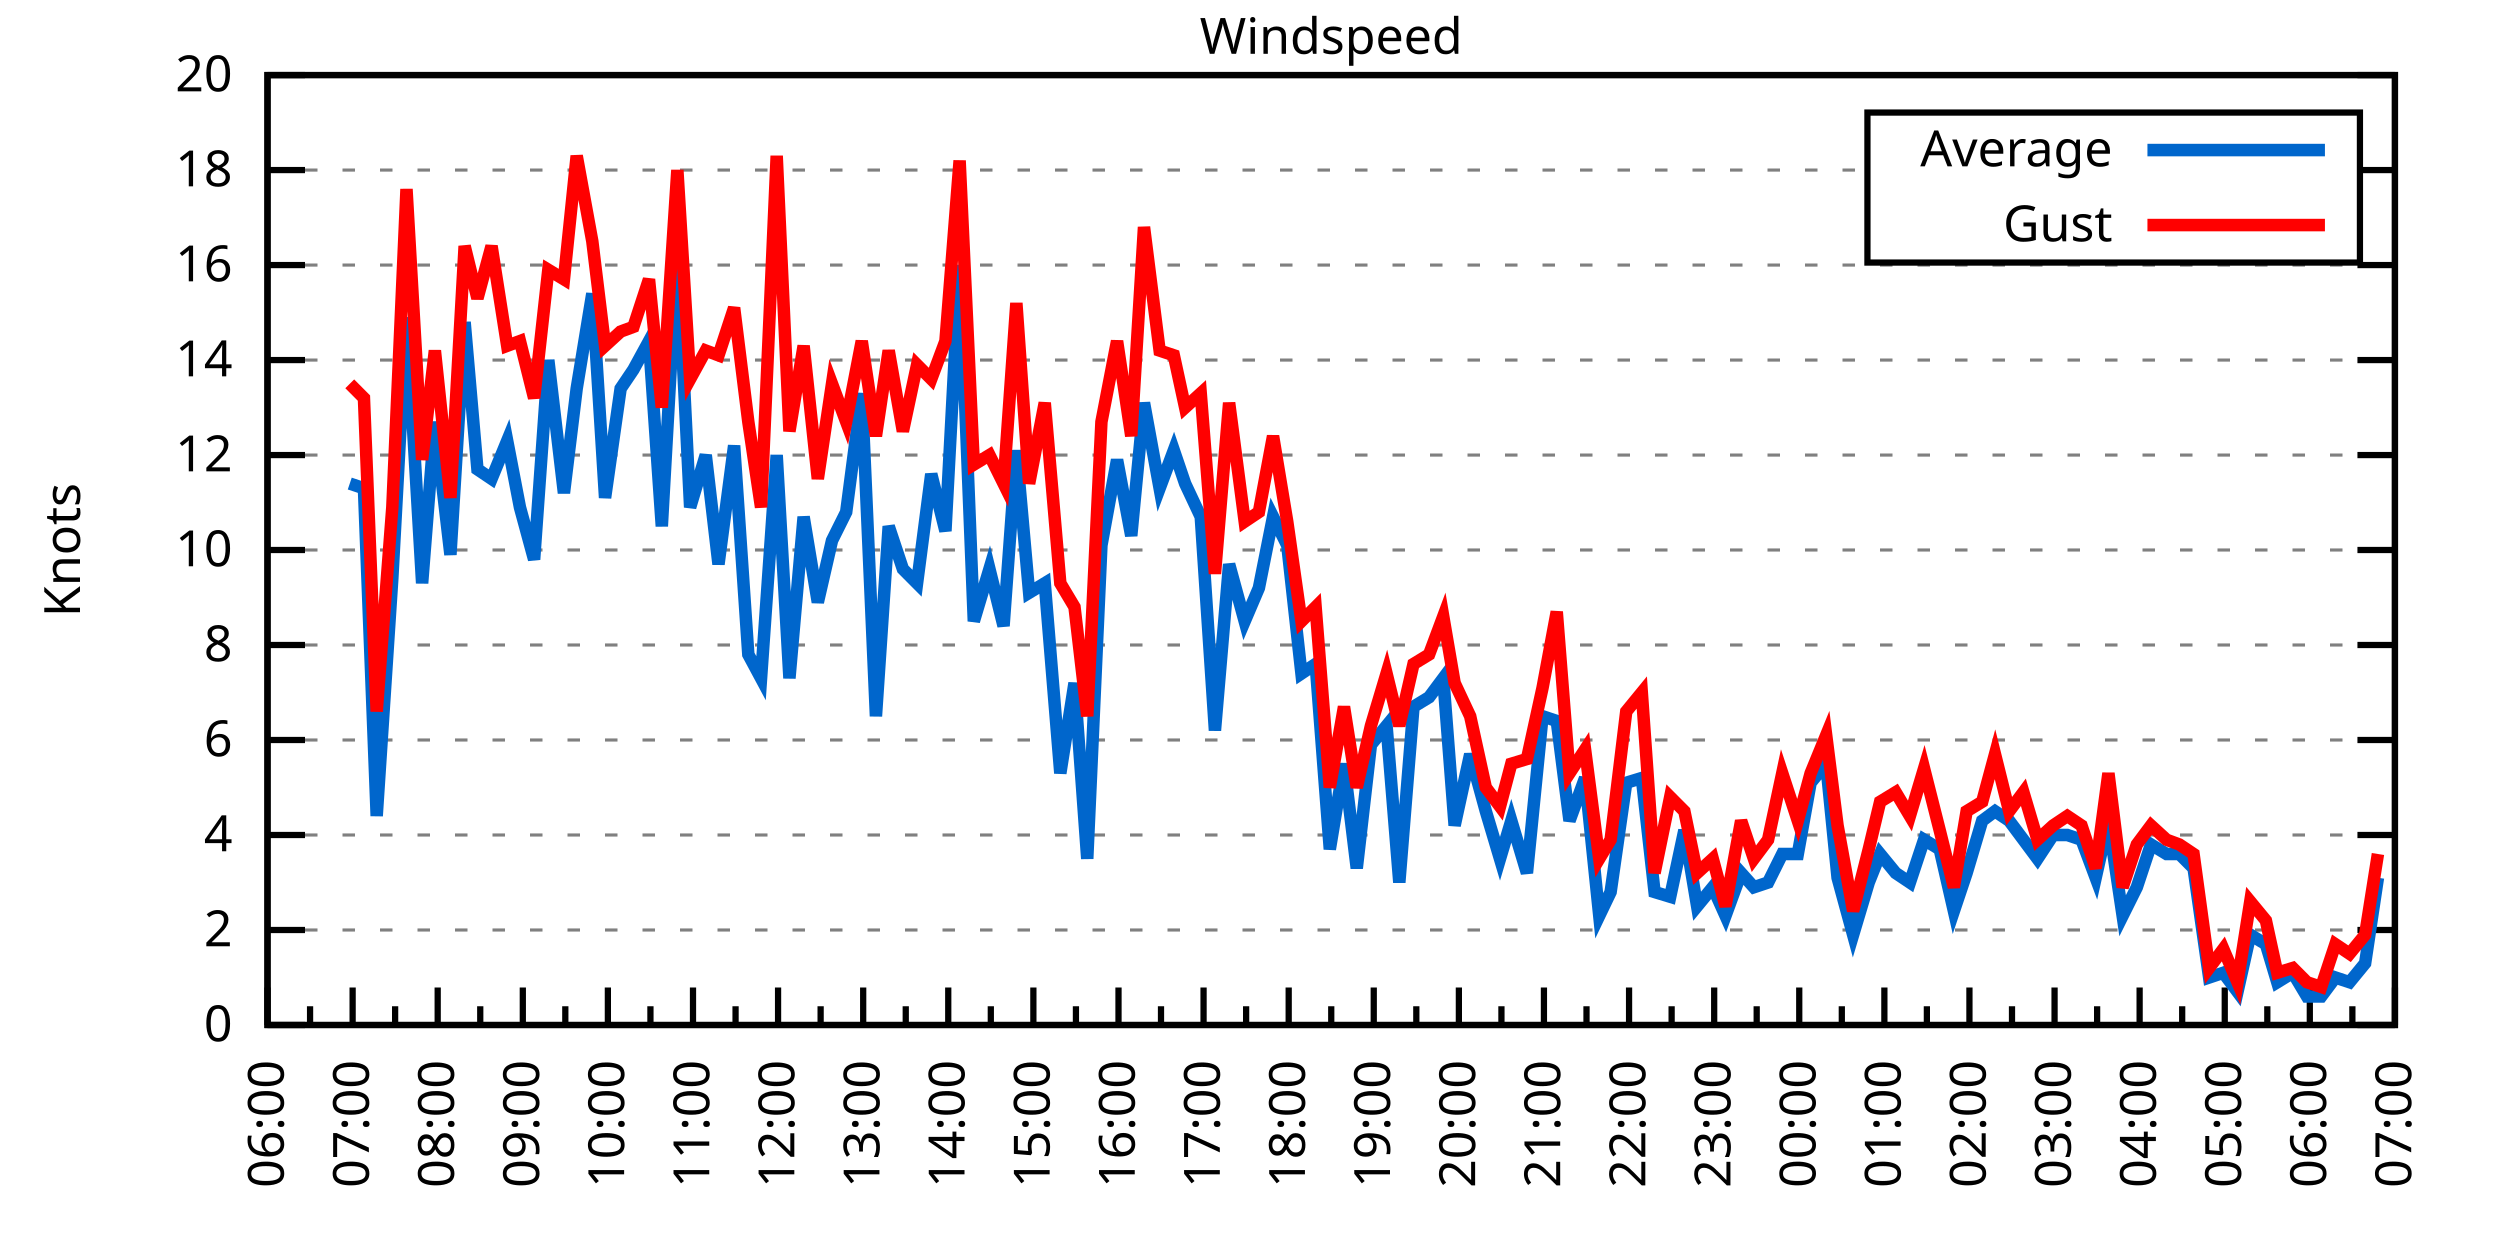
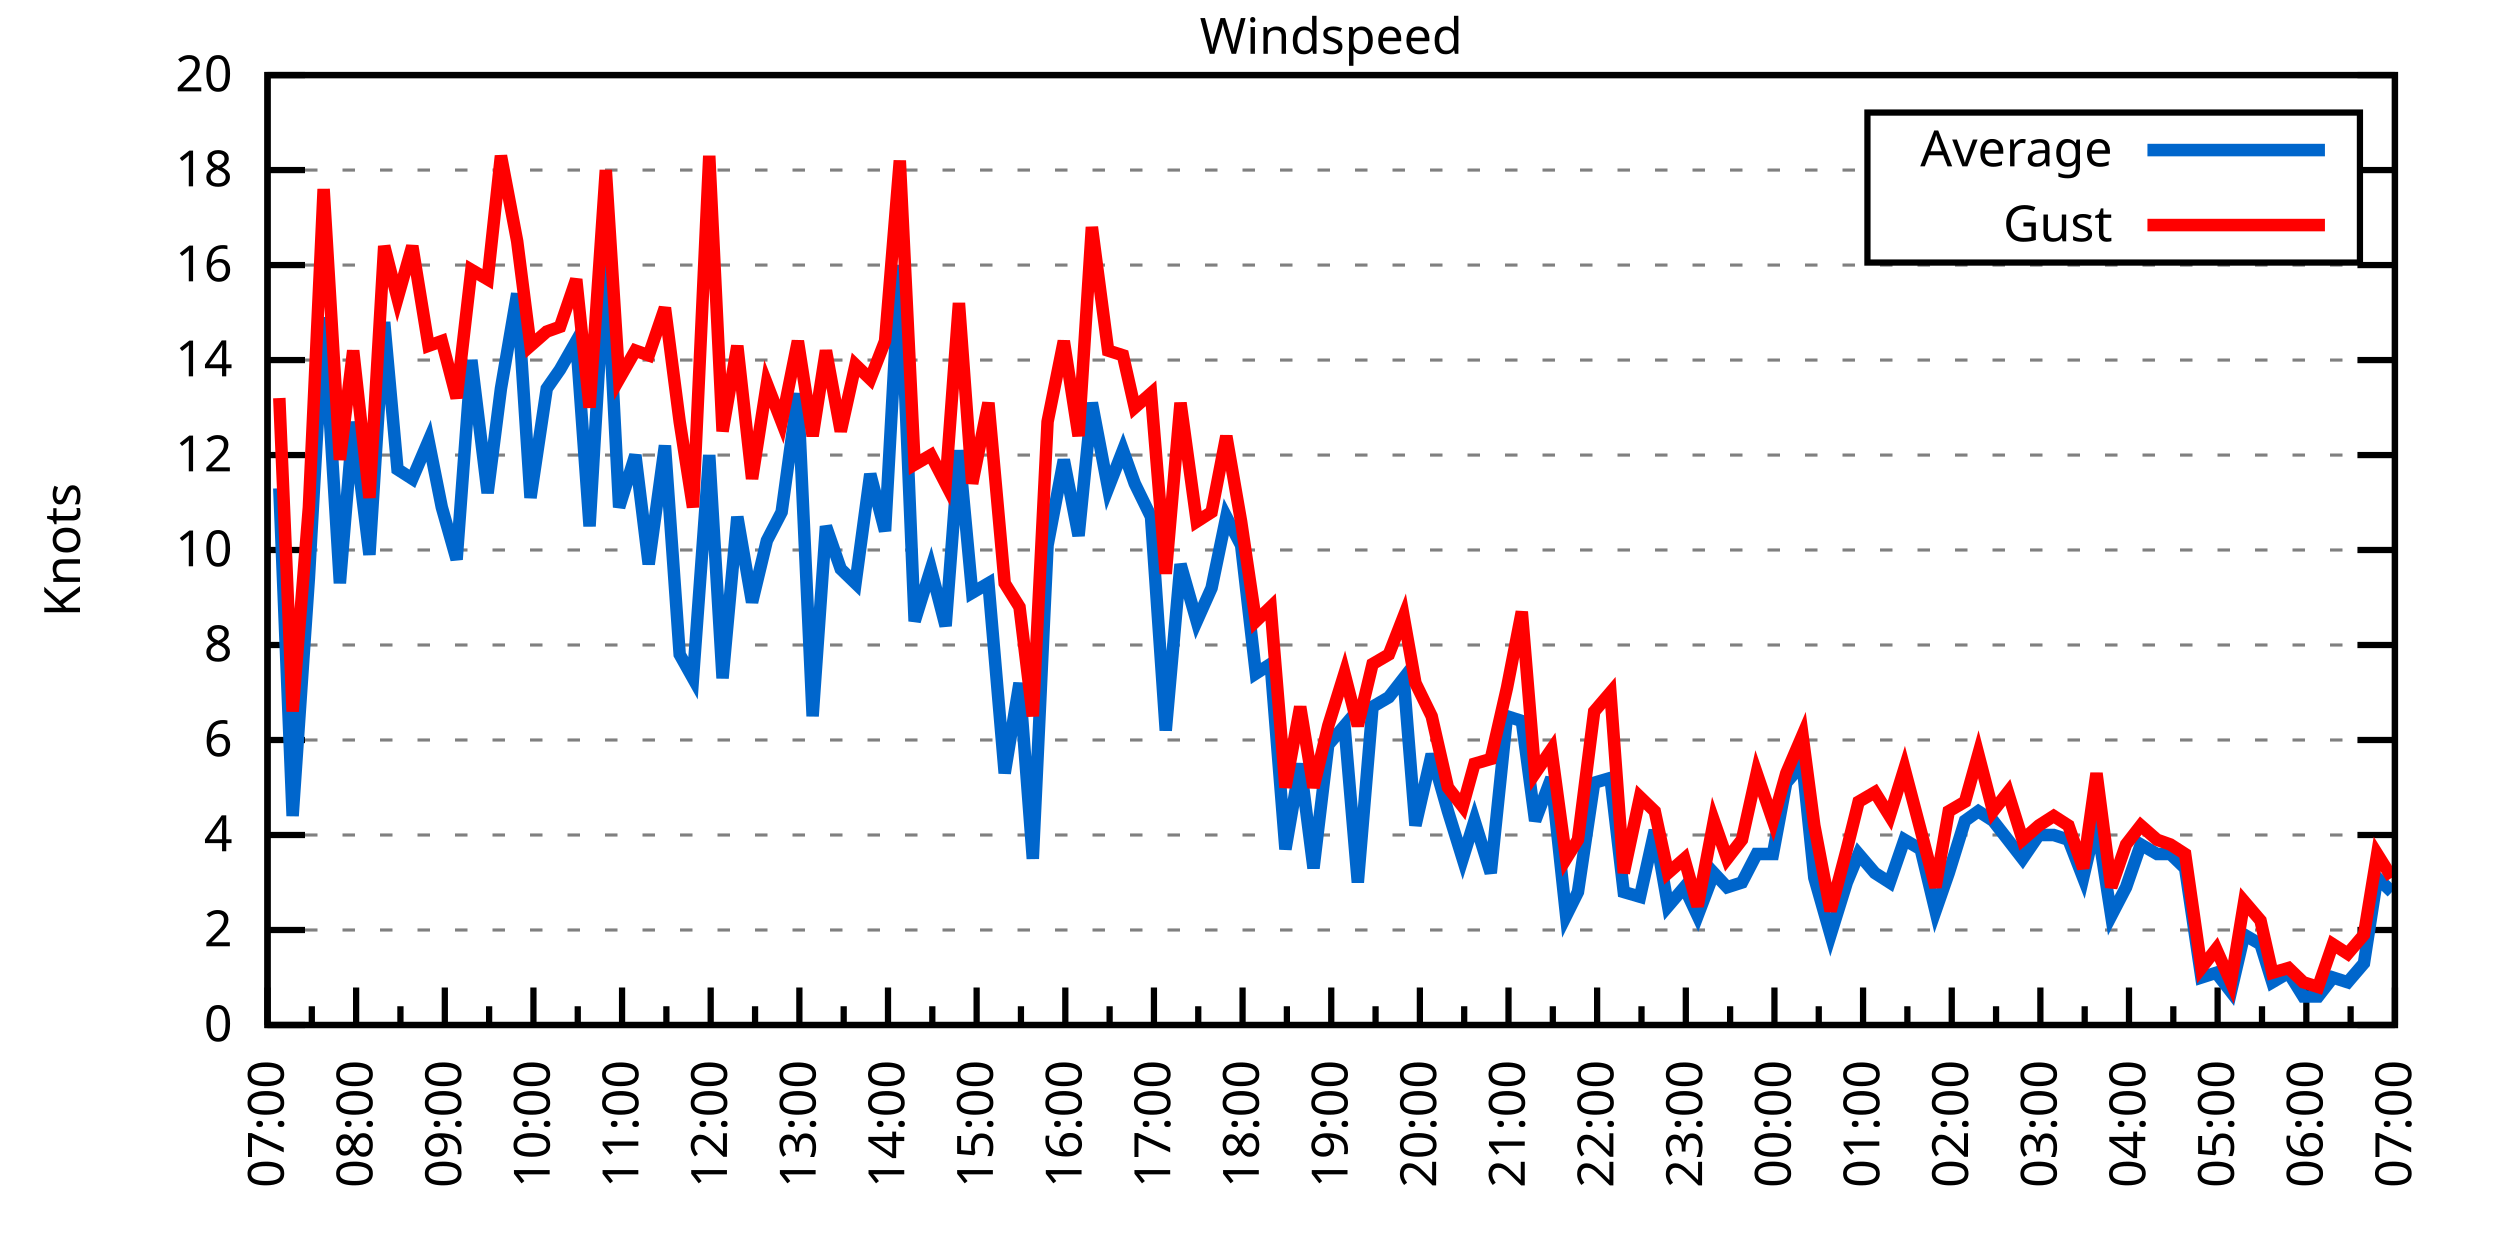
<svg xmlns="http://www.w3.org/2000/svg" xmlns:xlink="http://www.w3.org/1999/xlink" width="400" height="200" viewBox="0 0 400 200">
  <g id="gnuplot_canvas">
    <rect x="0" y="0" width="400" height="200" fill="none" />
    <defs>
      <circle id="gpDot" r="0.5" stroke-width="0.5" stroke="currentColor" />
      <path id="gpPt0" stroke-width="0.333" stroke="currentColor" d="M-1,0 h2 M0,-1 v2" />
      <path id="gpPt1" stroke-width="0.333" stroke="currentColor" d="M-1,-1 L1,1 M1,-1 L-1,1" />
      <path id="gpPt2" stroke-width="0.333" stroke="currentColor" d="M-1,0 L1,0 M0,-1 L0,1 M-1,-1 L1,1 M-1,1 L1,-1" />
      <rect id="gpPt3" stroke-width="0.333" stroke="currentColor" x="-1" y="-1" width="2" height="2" />
      <rect id="gpPt4" stroke-width="0.333" stroke="currentColor" fill="currentColor" x="-1" y="-1" width="2" height="2" />
      <circle id="gpPt5" stroke-width="0.333" stroke="currentColor" cx="0" cy="0" r="1" />
      <use xlink:href="#gpPt5" id="gpPt6" fill="currentColor" stroke="none" />
      <path id="gpPt7" stroke-width="0.333" stroke="currentColor" d="M0,-1.33 L-1.33,0.67 L1.33,0.67 z" />
      <use xlink:href="#gpPt7" id="gpPt8" fill="currentColor" stroke="none" />
      <use xlink:href="#gpPt7" id="gpPt9" stroke="currentColor" transform="rotate(180)" />
      <use xlink:href="#gpPt9" id="gpPt10" fill="currentColor" stroke="none" />
      <use xlink:href="#gpPt3" id="gpPt11" stroke="currentColor" transform="rotate(45)" />
      <use xlink:href="#gpPt11" id="gpPt12" fill="currentColor" stroke="none" />
      <path id="gpPt13" stroke-width="0.333" stroke="currentColor" d="M0,1.330 L1.265,0.411 L0.782,-1.067 L-0.782,-1.076 L-1.265,0.411 z" />
      <use xlink:href="#gpPt13" id="gpPt14" fill="currentColor" stroke="none" />
      <filter id="textbox" filterUnits="objectBoundingBox" x="0" y="0" height="1" width="1">
        <feFlood flood-color="white" flood-opacity="1" result="bgnd" />
        <feComposite in="SourceGraphic" in2="bgnd" operator="atop" />
      </filter>
      <filter id="greybox" filterUnits="objectBoundingBox" x="0" y="0" height="1" width="1">
        <feFlood flood-color="lightgrey" flood-opacity="1" result="grey" />
        <feComposite in="SourceGraphic" in2="grey" operator="atop" />
      </filter>
    </defs>
    <g fill="none" color="white" stroke="currentColor" stroke-width="1.00" stroke-linecap="butt" stroke-linejoin="miter">
</g>
    <g fill="none" color="black" stroke="currentColor" stroke-width="1.00" stroke-linecap="butt" stroke-linejoin="miter">
      <g stroke="none" shape-rendering="crispEdges">
        <polygon fill="rgb(255, 255, 255)" points="42.80,164.00 383.18,164.00 383.18,12.02 42.80,12.02 " />
      </g>
    </g>
    <g fill="none" color="black" stroke="currentColor" stroke-width="1.00" stroke-linecap="butt" stroke-linejoin="miter">
</g>
    <g fill="none" color="black" stroke="black" stroke-width="0.50" stroke-linecap="butt" stroke-linejoin="miter">
</g>
    <g fill="none" color="gray" stroke="currentColor" stroke-width="0.50" stroke-linecap="butt" stroke-linejoin="miter">
      <path stroke="gray" stroke-dasharray="2,4" class="gridline" d="M42.80,164.00 L383.19,164.00  " />
    </g>
    <g fill="none" color="gray" stroke="gray" stroke-width="1.00" stroke-linecap="butt" stroke-linejoin="miter">
</g>
    <g fill="none" color="black" stroke="currentColor" stroke-width="1.00" stroke-linecap="butt" stroke-linejoin="miter">
      <path stroke="black" d="M42.80,164.00 L48.80,164.00 M383.19,164.00 L377.19,164.00  " />
      <g transform="translate(37.20,166.60)" stroke="none" fill="black" font-family="Sans" font-size="8.00" text-anchor="end">
        <text>
          <tspan font-family="Sans"> 0</tspan>
        </text>
      </g>
    </g>
    <g fill="none" color="black" stroke="currentColor" stroke-width="1.00" stroke-linecap="butt" stroke-linejoin="miter">
</g>
    <g fill="none" color="black" stroke="black" stroke-width="0.50" stroke-linecap="butt" stroke-linejoin="miter">
</g>
    <g fill="none" color="gray" stroke="currentColor" stroke-width="0.50" stroke-linecap="butt" stroke-linejoin="miter">
      <path stroke="gray" stroke-dasharray="2,4" class="gridline" d="M42.80,148.80 L383.19,148.80  " />
    </g>
    <g fill="none" color="gray" stroke="gray" stroke-width="1.00" stroke-linecap="butt" stroke-linejoin="miter">
</g>
    <g fill="none" color="black" stroke="currentColor" stroke-width="1.00" stroke-linecap="butt" stroke-linejoin="miter">
      <path stroke="black" d="M42.80,148.80 L48.80,148.80 M383.19,148.80 L377.19,148.80  " />
      <g transform="translate(37.20,151.40)" stroke="none" fill="black" font-family="Sans" font-size="8.00" text-anchor="end">
        <text>
          <tspan font-family="Sans"> 2</tspan>
        </text>
      </g>
    </g>
    <g fill="none" color="black" stroke="currentColor" stroke-width="1.00" stroke-linecap="butt" stroke-linejoin="miter">
</g>
    <g fill="none" color="black" stroke="black" stroke-width="0.50" stroke-linecap="butt" stroke-linejoin="miter">
</g>
    <g fill="none" color="gray" stroke="currentColor" stroke-width="0.50" stroke-linecap="butt" stroke-linejoin="miter">
      <path stroke="gray" stroke-dasharray="2,4" class="gridline" d="M42.80,133.60 L383.19,133.60  " />
    </g>
    <g fill="none" color="gray" stroke="gray" stroke-width="1.00" stroke-linecap="butt" stroke-linejoin="miter">
</g>
    <g fill="none" color="black" stroke="currentColor" stroke-width="1.00" stroke-linecap="butt" stroke-linejoin="miter">
      <path stroke="black" d="M42.80,133.60 L48.80,133.60 M383.19,133.60 L377.19,133.60  " />
      <g transform="translate(37.20,136.20)" stroke="none" fill="black" font-family="Sans" font-size="8.00" text-anchor="end">
        <text>
          <tspan font-family="Sans"> 4</tspan>
        </text>
      </g>
    </g>
    <g fill="none" color="black" stroke="currentColor" stroke-width="1.00" stroke-linecap="butt" stroke-linejoin="miter">
</g>
    <g fill="none" color="black" stroke="black" stroke-width="0.50" stroke-linecap="butt" stroke-linejoin="miter">
</g>
    <g fill="none" color="gray" stroke="currentColor" stroke-width="0.50" stroke-linecap="butt" stroke-linejoin="miter">
      <path stroke="gray" stroke-dasharray="2,4" class="gridline" d="M42.80,118.40 L383.19,118.40  " />
    </g>
    <g fill="none" color="gray" stroke="gray" stroke-width="1.00" stroke-linecap="butt" stroke-linejoin="miter">
</g>
    <g fill="none" color="black" stroke="currentColor" stroke-width="1.00" stroke-linecap="butt" stroke-linejoin="miter">
      <path stroke="black" d="M42.80,118.40 L48.80,118.40 M383.19,118.40 L377.19,118.40  " />
      <g transform="translate(37.20,121.00)" stroke="none" fill="black" font-family="Sans" font-size="8.00" text-anchor="end">
        <text>
          <tspan font-family="Sans"> 6</tspan>
        </text>
      </g>
    </g>
    <g fill="none" color="black" stroke="currentColor" stroke-width="1.00" stroke-linecap="butt" stroke-linejoin="miter">
</g>
    <g fill="none" color="black" stroke="black" stroke-width="0.50" stroke-linecap="butt" stroke-linejoin="miter">
</g>
    <g fill="none" color="gray" stroke="currentColor" stroke-width="0.50" stroke-linecap="butt" stroke-linejoin="miter">
      <path stroke="gray" stroke-dasharray="2,4" class="gridline" d="M42.80,103.20 L383.19,103.20  " />
    </g>
    <g fill="none" color="gray" stroke="gray" stroke-width="1.00" stroke-linecap="butt" stroke-linejoin="miter">
</g>
    <g fill="none" color="black" stroke="currentColor" stroke-width="1.00" stroke-linecap="butt" stroke-linejoin="miter">
      <path stroke="black" d="M42.80,103.20 L48.80,103.20 M383.19,103.20 L377.19,103.20  " />
      <g transform="translate(37.20,105.80)" stroke="none" fill="black" font-family="Sans" font-size="8.00" text-anchor="end">
        <text>
          <tspan font-family="Sans"> 8</tspan>
        </text>
      </g>
    </g>
    <g fill="none" color="black" stroke="currentColor" stroke-width="1.00" stroke-linecap="butt" stroke-linejoin="miter">
</g>
    <g fill="none" color="black" stroke="black" stroke-width="0.50" stroke-linecap="butt" stroke-linejoin="miter">
</g>
    <g fill="none" color="gray" stroke="currentColor" stroke-width="0.50" stroke-linecap="butt" stroke-linejoin="miter">
      <path stroke="gray" stroke-dasharray="2,4" class="gridline" d="M42.80,88.00 L383.19,88.00  " />
    </g>
    <g fill="none" color="gray" stroke="gray" stroke-width="1.00" stroke-linecap="butt" stroke-linejoin="miter">
</g>
    <g fill="none" color="black" stroke="currentColor" stroke-width="1.00" stroke-linecap="butt" stroke-linejoin="miter">
      <path stroke="black" d="M42.80,88.00 L48.80,88.00 M383.19,88.00 L377.19,88.00  " />
      <g transform="translate(37.20,90.60)" stroke="none" fill="black" font-family="Sans" font-size="8.00" text-anchor="end">
        <text>
          <tspan font-family="Sans"> 10</tspan>
        </text>
      </g>
    </g>
    <g fill="none" color="black" stroke="currentColor" stroke-width="1.00" stroke-linecap="butt" stroke-linejoin="miter">
</g>
    <g fill="none" color="black" stroke="black" stroke-width="0.50" stroke-linecap="butt" stroke-linejoin="miter">
</g>
    <g fill="none" color="gray" stroke="currentColor" stroke-width="0.50" stroke-linecap="butt" stroke-linejoin="miter">
      <path stroke="gray" stroke-dasharray="2,4" class="gridline" d="M42.80,72.81 L383.19,72.81  " />
    </g>
    <g fill="none" color="gray" stroke="gray" stroke-width="1.00" stroke-linecap="butt" stroke-linejoin="miter">
</g>
    <g fill="none" color="black" stroke="currentColor" stroke-width="1.00" stroke-linecap="butt" stroke-linejoin="miter">
      <path stroke="black" d="M42.80,72.81 L48.80,72.81 M383.19,72.81 L377.19,72.81  " />
      <g transform="translate(37.20,75.41)" stroke="none" fill="black" font-family="Sans" font-size="8.00" text-anchor="end">
        <text>
          <tspan font-family="Sans"> 12</tspan>
        </text>
      </g>
    </g>
    <g fill="none" color="black" stroke="currentColor" stroke-width="1.00" stroke-linecap="butt" stroke-linejoin="miter">
</g>
    <g fill="none" color="black" stroke="black" stroke-width="0.50" stroke-linecap="butt" stroke-linejoin="miter">
</g>
    <g fill="none" color="gray" stroke="currentColor" stroke-width="0.50" stroke-linecap="butt" stroke-linejoin="miter">
      <path stroke="gray" stroke-dasharray="2,4" class="gridline" d="M42.80,57.61 L383.19,57.61  " />
    </g>
    <g fill="none" color="gray" stroke="gray" stroke-width="1.00" stroke-linecap="butt" stroke-linejoin="miter">
</g>
    <g fill="none" color="black" stroke="currentColor" stroke-width="1.00" stroke-linecap="butt" stroke-linejoin="miter">
      <path stroke="black" d="M42.80,57.61 L48.80,57.61 M383.19,57.61 L377.19,57.61  " />
      <g transform="translate(37.20,60.21)" stroke="none" fill="black" font-family="Sans" font-size="8.00" text-anchor="end">
        <text>
          <tspan font-family="Sans"> 14</tspan>
        </text>
      </g>
    </g>
    <g fill="none" color="black" stroke="currentColor" stroke-width="1.00" stroke-linecap="butt" stroke-linejoin="miter">
</g>
    <g fill="none" color="black" stroke="black" stroke-width="0.50" stroke-linecap="butt" stroke-linejoin="miter">
</g>
    <g fill="none" color="gray" stroke="currentColor" stroke-width="0.50" stroke-linecap="butt" stroke-linejoin="miter">
      <path stroke="gray" stroke-dasharray="2,4" class="gridline" d="M42.80,42.41 L383.19,42.41  " />
    </g>
    <g fill="none" color="gray" stroke="gray" stroke-width="1.00" stroke-linecap="butt" stroke-linejoin="miter">
</g>
    <g fill="none" color="black" stroke="currentColor" stroke-width="1.00" stroke-linecap="butt" stroke-linejoin="miter">
      <path stroke="black" d="M42.80,42.41 L48.80,42.41 M383.19,42.41 L377.19,42.41  " />
      <g transform="translate(37.20,45.01)" stroke="none" fill="black" font-family="Sans" font-size="8.00" text-anchor="end">
        <text>
          <tspan font-family="Sans"> 16</tspan>
        </text>
      </g>
    </g>
    <g fill="none" color="black" stroke="currentColor" stroke-width="1.00" stroke-linecap="butt" stroke-linejoin="miter">
</g>
    <g fill="none" color="black" stroke="black" stroke-width="0.50" stroke-linecap="butt" stroke-linejoin="miter">
</g>
    <g fill="none" color="gray" stroke="currentColor" stroke-width="0.50" stroke-linecap="butt" stroke-linejoin="miter">
      <path stroke="gray" stroke-dasharray="2,4" class="gridline" d="M42.80,27.21 L298.79,27.21 M377.59,27.21 L383.19,27.21  " />
    </g>
    <g fill="none" color="gray" stroke="gray" stroke-width="1.00" stroke-linecap="butt" stroke-linejoin="miter">
</g>
    <g fill="none" color="black" stroke="currentColor" stroke-width="1.00" stroke-linecap="butt" stroke-linejoin="miter">
      <path stroke="black" d="M42.80,27.21 L48.80,27.21 M383.19,27.21 L377.19,27.21  " />
      <g transform="translate(37.20,29.81)" stroke="none" fill="black" font-family="Sans" font-size="8.00" text-anchor="end">
        <text>
          <tspan font-family="Sans"> 18</tspan>
        </text>
      </g>
    </g>
    <g fill="none" color="black" stroke="currentColor" stroke-width="1.00" stroke-linecap="butt" stroke-linejoin="miter">
</g>
    <g fill="none" color="black" stroke="black" stroke-width="0.50" stroke-linecap="butt" stroke-linejoin="miter">
</g>
    <g fill="none" color="gray" stroke="currentColor" stroke-width="0.50" stroke-linecap="butt" stroke-linejoin="miter">
      <path stroke="gray" stroke-dasharray="2,4" class="gridline" d="M42.80,12.01 L383.19,12.01  " />
    </g>
    <g fill="none" color="gray" stroke="gray" stroke-width="1.00" stroke-linecap="butt" stroke-linejoin="miter">
</g>
    <g fill="none" color="black" stroke="currentColor" stroke-width="1.00" stroke-linecap="butt" stroke-linejoin="miter">
      <path stroke="black" d="M42.80,12.01 L48.80,12.01 M383.19,12.01 L377.19,12.01  " />
      <g transform="translate(37.20,14.61)" stroke="none" fill="black" font-family="Sans" font-size="8.00" text-anchor="end">
        <text>
          <tspan font-family="Sans"> 20</tspan>
        </text>
      </g>
    </g>
    <g fill="none" color="black" stroke="currentColor" stroke-width="1.00" stroke-linecap="butt" stroke-linejoin="miter">
      <path stroke="black" d="M42.80,164.00 L42.80,158.00  " />
      <g transform="translate(45.40,169.60) rotate(270)" stroke="none" fill="black" font-family="Sans" font-size="8.00" text-anchor="end">
        <text>
+           <tspan font-family="Sans">07:00</tspan>
+         </text>
+       </g>
+     </g>
+     <g fill="none" color="black" stroke="currentColor" stroke-width="1.00" stroke-linecap="butt" stroke-linejoin="miter">
+       <path stroke="black" d="M49.89,164.00 L49.89,161.00 M56.98,164.00 L56.98,158.00  " />
+       <g transform="translate(59.58,169.60) rotate(270)" stroke="none" fill="black" font-family="Sans" font-size="8.00" text-anchor="end">
+         <text>
+           <tspan font-family="Sans">08:00</tspan>
+         </text>
+       </g>
+     </g>
+     <g fill="none" color="black" stroke="currentColor" stroke-width="1.00" stroke-linecap="butt" stroke-linejoin="miter">
+       <path stroke="black" d="M64.07,164.00 L64.07,161.00 M71.17,164.00 L71.17,158.00  " />
+       <g transform="translate(73.77,169.60) rotate(270)" stroke="none" fill="black" font-family="Sans" font-size="8.00" text-anchor="end">
+         <text>
+           <tspan font-family="Sans">09:00</tspan>
+         </text>
+       </g>
+     </g>
+     <g fill="none" color="black" stroke="currentColor" stroke-width="1.00" stroke-linecap="butt" stroke-linejoin="miter">
+       <path stroke="black" d="M78.26,164.00 L78.26,161.00 M85.35,164.00 L85.35,158.00  " />
+       <g transform="translate(87.95,169.60) rotate(270)" stroke="none" fill="black" font-family="Sans" font-size="8.00" text-anchor="end">
+         <text>
+           <tspan font-family="Sans">10:00</tspan>
+         </text>
+       </g>
+     </g>
+     <g fill="none" color="black" stroke="currentColor" stroke-width="1.00" stroke-linecap="butt" stroke-linejoin="miter">
+       <path stroke="black" d="M92.44,164.00 L92.44,161.00 M99.53,164.00 L99.53,158.00  " />
+       <g transform="translate(102.13,169.60) rotate(270)" stroke="none" fill="black" font-family="Sans" font-size="8.00" text-anchor="end">
+         <text>
+           <tspan font-family="Sans">11:00</tspan>
+         </text>
+       </g>
+     </g>
+     <g fill="none" color="black" stroke="currentColor" stroke-width="1.00" stroke-linecap="butt" stroke-linejoin="miter">
+       <path stroke="black" d="M106.62,164.00 L106.62,161.00 M113.71,164.00 L113.71,158.00  " />
+       <g transform="translate(116.31,169.60) rotate(270)" stroke="none" fill="black" font-family="Sans" font-size="8.00" text-anchor="end">
+         <text>
+           <tspan font-family="Sans">12:00</tspan>
+         </text>
+       </g>
+     </g>
+     <g fill="none" color="black" stroke="currentColor" stroke-width="1.00" stroke-linecap="butt" stroke-linejoin="miter">
+       <path stroke="black" d="M120.81,164.00 L120.81,161.00 M127.90,164.00 L127.90,158.00  " />
+       <g transform="translate(130.50,169.60) rotate(270)" stroke="none" fill="black" font-family="Sans" font-size="8.00" text-anchor="end">
+         <text>
+           <tspan font-family="Sans">13:00</tspan>
+         </text>
+       </g>
+     </g>
+     <g fill="none" color="black" stroke="currentColor" stroke-width="1.00" stroke-linecap="butt" stroke-linejoin="miter">
+       <path stroke="black" d="M134.99,164.00 L134.99,161.00 M142.08,164.00 L142.08,158.00  " />
+       <g transform="translate(144.68,169.60) rotate(270)" stroke="none" fill="black" font-family="Sans" font-size="8.00" text-anchor="end">
+         <text>
+           <tspan font-family="Sans">14:00</tspan>
+         </text>
+       </g>
+     </g>
+     <g fill="none" color="black" stroke="currentColor" stroke-width="1.00" stroke-linecap="butt" stroke-linejoin="miter">
+       <path stroke="black" d="M149.17,164.00 L149.17,161.00 M156.26,164.00 L156.26,158.00  " />
+       <g transform="translate(158.86,169.60) rotate(270)" stroke="none" fill="black" font-family="Sans" font-size="8.00" text-anchor="end">
+         <text>
+           <tspan font-family="Sans">15:00</tspan>
+         </text>
+       </g>
+     </g>
+     <g fill="none" color="black" stroke="currentColor" stroke-width="1.00" stroke-linecap="butt" stroke-linejoin="miter">
+       <path stroke="black" d="M163.35,164.00 L163.35,161.00 M170.45,164.00 L170.45,158.00  " />
+       <g transform="translate(173.05,169.60) rotate(270)" stroke="none" fill="black" font-family="Sans" font-size="8.00" text-anchor="end">
+         <text>
+           <tspan font-family="Sans">16:00</tspan>
+         </text>
+       </g>
+     </g>
+     <g fill="none" color="black" stroke="currentColor" stroke-width="1.00" stroke-linecap="butt" stroke-linejoin="miter">
+       <path stroke="black" d="M177.54,164.00 L177.54,161.00 M184.63,164.00 L184.63,158.00  " />
+       <g transform="translate(187.23,169.60) rotate(270)" stroke="none" fill="black" font-family="Sans" font-size="8.00" text-anchor="end">
+         <text>
+           <tspan font-family="Sans">17:00</tspan>
+         </text>
+       </g>
+     </g>
+     <g fill="none" color="black" stroke="currentColor" stroke-width="1.00" stroke-linecap="butt" stroke-linejoin="miter">
+       <path stroke="black" d="M191.72,164.00 L191.72,161.00 M198.81,164.00 L198.81,158.00  " />
+       <g transform="translate(201.41,169.60) rotate(270)" stroke="none" fill="black" font-family="Sans" font-size="8.00" text-anchor="end">
+         <text>
+           <tspan font-family="Sans">18:00</tspan>
+         </text>
+       </g>
+     </g>
+     <g fill="none" color="black" stroke="currentColor" stroke-width="1.00" stroke-linecap="butt" stroke-linejoin="miter">
+       <path stroke="black" d="M205.90,164.00 L205.90,161.00 M213.00,164.00 L213.00,158.00  " />
+       <g transform="translate(215.60,169.60) rotate(270)" stroke="none" fill="black" font-family="Sans" font-size="8.00" text-anchor="end">
+         <text>
+           <tspan font-family="Sans">19:00</tspan>
+         </text>
+       </g>
+     </g>
+     <g fill="none" color="black" stroke="currentColor" stroke-width="1.00" stroke-linecap="butt" stroke-linejoin="miter">
+       <path stroke="black" d="M220.09,164.00 L220.09,161.00 M227.18,164.00 L227.18,158.00  " />
+       <g transform="translate(229.78,169.60) rotate(270)" stroke="none" fill="black" font-family="Sans" font-size="8.00" text-anchor="end">
+         <text>
+           <tspan font-family="Sans">20:00</tspan>
+         </text>
+       </g>
+     </g>
+     <g fill="none" color="black" stroke="currentColor" stroke-width="1.00" stroke-linecap="butt" stroke-linejoin="miter">
+       <path stroke="black" d="M234.27,164.00 L234.27,161.00 M241.36,164.00 L241.36,158.00  " />
+       <g transform="translate(243.96,169.60) rotate(270)" stroke="none" fill="black" font-family="Sans" font-size="8.00" text-anchor="end">
+         <text>
+           <tspan font-family="Sans">21:00</tspan>
+         </text>
+       </g>
+     </g>
+     <g fill="none" color="black" stroke="currentColor" stroke-width="1.00" stroke-linecap="butt" stroke-linejoin="miter">
+       <path stroke="black" d="M248.45,164.00 L248.45,161.00 M255.54,164.00 L255.54,158.00  " />
+       <g transform="translate(258.14,169.60) rotate(270)" stroke="none" fill="black" font-family="Sans" font-size="8.00" text-anchor="end">
+         <text>
+           <tspan font-family="Sans">22:00</tspan>
+         </text>
+       </g>
+     </g>
+     <g fill="none" color="black" stroke="currentColor" stroke-width="1.00" stroke-linecap="butt" stroke-linejoin="miter">
+       <path stroke="black" d="M262.64,164.00 L262.64,161.00 M269.73,164.00 L269.73,158.00  " />
+       <g transform="translate(272.33,169.60) rotate(270)" stroke="none" fill="black" font-family="Sans" font-size="8.00" text-anchor="end">
+         <text>
+           <tspan font-family="Sans">23:00</tspan>
+         </text>
+       </g>
+     </g>
+     <g fill="none" color="black" stroke="currentColor" stroke-width="1.00" stroke-linecap="butt" stroke-linejoin="miter">
+       <path stroke="black" d="M276.82,164.00 L276.82,161.00 M283.91,164.00 L283.91,158.00  " />
+       <g transform="translate(286.51,169.60) rotate(270)" stroke="none" fill="black" font-family="Sans" font-size="8.00" text-anchor="end">
+         <text>
+           <tspan font-family="Sans">00:00</tspan>
+         </text>
+       </g>
+     </g>
+     <g fill="none" color="black" stroke="currentColor" stroke-width="1.00" stroke-linecap="butt" stroke-linejoin="miter">
+       <path stroke="black" d="M291.00,164.00 L291.00,161.00 M298.09,164.00 L298.09,158.00  " />
+       <g transform="translate(300.69,169.60) rotate(270)" stroke="none" fill="black" font-family="Sans" font-size="8.00" text-anchor="end">
+         <text>
+           <tspan font-family="Sans">01:00</tspan>
+         </text>
+       </g>
+     </g>
+     <g fill="none" color="black" stroke="currentColor" stroke-width="1.00" stroke-linecap="butt" stroke-linejoin="miter">
+       <path stroke="black" d="M305.18,164.00 L305.18,161.00 M312.28,164.00 L312.28,158.00  " />
+       <g transform="translate(314.88,169.60) rotate(270)" stroke="none" fill="black" font-family="Sans" font-size="8.00" text-anchor="end">
+         <text>
+           <tspan font-family="Sans">02:00</tspan>
+         </text>
+       </g>
+     </g>
+     <g fill="none" color="black" stroke="currentColor" stroke-width="1.00" stroke-linecap="butt" stroke-linejoin="miter">
+       <path stroke="black" d="M319.37,164.00 L319.37,161.00 M326.46,164.00 L326.46,158.00  " />
+       <g transform="translate(329.06,169.60) rotate(270)" stroke="none" fill="black" font-family="Sans" font-size="8.00" text-anchor="end">
+         <text>
+           <tspan font-family="Sans">03:00</tspan>
+         </text>
+       </g>
+     </g>
+     <g fill="none" color="black" stroke="currentColor" stroke-width="1.00" stroke-linecap="butt" stroke-linejoin="miter">
+       <path stroke="black" d="M333.55,164.00 L333.55,161.00 M340.64,164.00 L340.64,158.00  " />
+       <g transform="translate(343.24,169.60) rotate(270)" stroke="none" fill="black" font-family="Sans" font-size="8.00" text-anchor="end">
+         <text>
+           <tspan font-family="Sans">04:00</tspan>
+         </text>
+       </g>
+     </g>
+     <g fill="none" color="black" stroke="currentColor" stroke-width="1.00" stroke-linecap="butt" stroke-linejoin="miter">
+       <path stroke="black" d="M347.73,164.00 L347.73,161.00 M354.82,164.00 L354.82,158.00  " />
+       <g transform="translate(357.42,169.60) rotate(270)" stroke="none" fill="black" font-family="Sans" font-size="8.00" text-anchor="end">
+         <text>
+           <tspan font-family="Sans">05:00</tspan>
+         </text>
+       </g>
+     </g>
+     <g fill="none" color="black" stroke="currentColor" stroke-width="1.00" stroke-linecap="butt" stroke-linejoin="miter">
+       <path stroke="black" d="M361.92,164.00 L361.92,161.00 M369.01,164.00 L369.01,158.00  " />
+       <g transform="translate(371.61,169.60) rotate(270)" stroke="none" fill="black" font-family="Sans" font-size="8.00" text-anchor="end">
+         <text>
          <tspan font-family="Sans">06:00</tspan>
        </text>
      </g>
    </g>
    <g fill="none" color="black" stroke="currentColor" stroke-width="1.00" stroke-linecap="butt" stroke-linejoin="miter">
-       <path stroke="black" d="M49.61,164.00 L49.61,161.00 M56.42,164.00 L56.42,158.00  " />
-       <g transform="translate(59.02,169.60) rotate(270)" stroke="none" fill="black" font-family="Sans" font-size="8.00" text-anchor="end">
-         <text>
-           <tspan font-family="Sans">07:00</tspan>
-         </text>
-       </g>
-     </g>
-     <g fill="none" color="black" stroke="currentColor" stroke-width="1.00" stroke-linecap="butt" stroke-linejoin="miter">
-       <path stroke="black" d="M63.22,164.00 L63.22,161.00 M70.03,164.00 L70.03,158.00  " />
-       <g transform="translate(72.63,169.60) rotate(270)" stroke="none" fill="black" font-family="Sans" font-size="8.00" text-anchor="end">
-         <text>
-           <tspan font-family="Sans">08:00</tspan>
-         </text>
-       </g>
-     </g>
-     <g fill="none" color="black" stroke="currentColor" stroke-width="1.00" stroke-linecap="butt" stroke-linejoin="miter">
-       <path stroke="black" d="M76.84,164.00 L76.84,161.00 M83.65,164.00 L83.65,158.00  " />
-       <g transform="translate(86.25,169.60) rotate(270)" stroke="none" fill="black" font-family="Sans" font-size="8.00" text-anchor="end">
-         <text>
-           <tspan font-family="Sans">09:00</tspan>
-         </text>
-       </g>
-     </g>
-     <g fill="none" color="black" stroke="currentColor" stroke-width="1.00" stroke-linecap="butt" stroke-linejoin="miter">
-       <path stroke="black" d="M90.45,164.00 L90.45,161.00 M97.26,164.00 L97.26,158.00  " />
-       <g transform="translate(99.86,169.60) rotate(270)" stroke="none" fill="black" font-family="Sans" font-size="8.00" text-anchor="end">
-         <text>
-           <tspan font-family="Sans">10:00</tspan>
-         </text>
-       </g>
-     </g>
-     <g fill="none" color="black" stroke="currentColor" stroke-width="1.00" stroke-linecap="butt" stroke-linejoin="miter">
-       <path stroke="black" d="M104.07,164.00 L104.07,161.00 M110.88,164.00 L110.88,158.00  " />
-       <g transform="translate(113.48,169.60) rotate(270)" stroke="none" fill="black" font-family="Sans" font-size="8.00" text-anchor="end">
-         <text>
-           <tspan font-family="Sans">11:00</tspan>
-         </text>
-       </g>
-     </g>
-     <g fill="none" color="black" stroke="currentColor" stroke-width="1.00" stroke-linecap="butt" stroke-linejoin="miter">
-       <path stroke="black" d="M117.69,164.00 L117.69,161.00 M124.49,164.00 L124.49,158.00  " />
-       <g transform="translate(127.09,169.60) rotate(270)" stroke="none" fill="black" font-family="Sans" font-size="8.00" text-anchor="end">
-         <text>
-           <tspan font-family="Sans">12:00</tspan>
-         </text>
-       </g>
-     </g>
-     <g fill="none" color="black" stroke="currentColor" stroke-width="1.00" stroke-linecap="butt" stroke-linejoin="miter">
-       <path stroke="black" d="M131.30,164.00 L131.30,161.00 M138.11,164.00 L138.11,158.00  " />
-       <g transform="translate(140.71,169.60) rotate(270)" stroke="none" fill="black" font-family="Sans" font-size="8.00" text-anchor="end">
-         <text>
-           <tspan font-family="Sans">13:00</tspan>
-         </text>
-       </g>
-     </g>
-     <g fill="none" color="black" stroke="currentColor" stroke-width="1.00" stroke-linecap="butt" stroke-linejoin="miter">
-       <path stroke="black" d="M144.92,164.00 L144.92,161.00 M151.72,164.00 L151.72,158.00  " />
-       <g transform="translate(154.32,169.60) rotate(270)" stroke="none" fill="black" font-family="Sans" font-size="8.00" text-anchor="end">
-         <text>
-           <tspan font-family="Sans">14:00</tspan>
-         </text>
-       </g>
-     </g>
-     <g fill="none" color="black" stroke="currentColor" stroke-width="1.00" stroke-linecap="butt" stroke-linejoin="miter">
-       <path stroke="black" d="M158.53,164.00 L158.53,161.00 M165.34,164.00 L165.34,158.00  " />
-       <g transform="translate(167.94,169.60) rotate(270)" stroke="none" fill="black" font-family="Sans" font-size="8.00" text-anchor="end">
-         <text>
-           <tspan font-family="Sans">15:00</tspan>
-         </text>
-       </g>
-     </g>
-     <g fill="none" color="black" stroke="currentColor" stroke-width="1.00" stroke-linecap="butt" stroke-linejoin="miter">
-       <path stroke="black" d="M172.15,164.00 L172.15,161.00 M178.96,164.00 L178.96,158.00  " />
-       <g transform="translate(181.56,169.60) rotate(270)" stroke="none" fill="black" font-family="Sans" font-size="8.00" text-anchor="end">
-         <text>
-           <tspan font-family="Sans">16:00</tspan>
-         </text>
-       </g>
-     </g>
-     <g fill="none" color="black" stroke="currentColor" stroke-width="1.00" stroke-linecap="butt" stroke-linejoin="miter">
-       <path stroke="black" d="M185.76,164.00 L185.76,161.00 M192.57,164.00 L192.57,158.00  " />
-       <g transform="translate(195.17,169.60) rotate(270)" stroke="none" fill="black" font-family="Sans" font-size="8.00" text-anchor="end">
-         <text>
-           <tspan font-family="Sans">17:00</tspan>
-         </text>
-       </g>
-     </g>
-     <g fill="none" color="black" stroke="currentColor" stroke-width="1.00" stroke-linecap="butt" stroke-linejoin="miter">
-       <path stroke="black" d="M199.38,164.00 L199.38,161.00 M206.19,164.00 L206.19,158.00  " />
-       <g transform="translate(208.79,169.60) rotate(270)" stroke="none" fill="black" font-family="Sans" font-size="8.00" text-anchor="end">
-         <text>
-           <tspan font-family="Sans">18:00</tspan>
-         </text>
-       </g>
-     </g>
-     <g fill="none" color="black" stroke="currentColor" stroke-width="1.00" stroke-linecap="butt" stroke-linejoin="miter">
-       <path stroke="black" d="M213.00,164.00 L213.00,161.00 M219.80,164.00 L219.80,158.00  " />
-       <g transform="translate(222.40,169.60) rotate(270)" stroke="none" fill="black" font-family="Sans" font-size="8.00" text-anchor="end">
-         <text>
-           <tspan font-family="Sans">19:00</tspan>
-         </text>
-       </g>
-     </g>
-     <g fill="none" color="black" stroke="currentColor" stroke-width="1.00" stroke-linecap="butt" stroke-linejoin="miter">
-       <path stroke="black" d="M226.61,164.00 L226.61,161.00 M233.42,164.00 L233.42,158.00  " />
-       <g transform="translate(236.02,169.60) rotate(270)" stroke="none" fill="black" font-family="Sans" font-size="8.00" text-anchor="end">
-         <text>
-           <tspan font-family="Sans">20:00</tspan>
-         </text>
-       </g>
-     </g>
-     <g fill="none" color="black" stroke="currentColor" stroke-width="1.00" stroke-linecap="butt" stroke-linejoin="miter">
-       <path stroke="black" d="M240.23,164.00 L240.23,161.00 M247.03,164.00 L247.03,158.00  " />
-       <g transform="translate(249.63,169.60) rotate(270)" stroke="none" fill="black" font-family="Sans" font-size="8.00" text-anchor="end">
-         <text>
-           <tspan font-family="Sans">21:00</tspan>
-         </text>
-       </g>
-     </g>
-     <g fill="none" color="black" stroke="currentColor" stroke-width="1.00" stroke-linecap="butt" stroke-linejoin="miter">
-       <path stroke="black" d="M253.84,164.00 L253.84,161.00 M260.65,164.00 L260.65,158.00  " />
-       <g transform="translate(263.25,169.60) rotate(270)" stroke="none" fill="black" font-family="Sans" font-size="8.00" text-anchor="end">
-         <text>
-           <tspan font-family="Sans">22:00</tspan>
-         </text>
-       </g>
-     </g>
-     <g fill="none" color="black" stroke="currentColor" stroke-width="1.00" stroke-linecap="butt" stroke-linejoin="miter">
-       <path stroke="black" d="M267.46,164.00 L267.46,161.00 M274.27,164.00 L274.27,158.00  " />
-       <g transform="translate(276.87,169.60) rotate(270)" stroke="none" fill="black" font-family="Sans" font-size="8.00" text-anchor="end">
-         <text>
-           <tspan font-family="Sans">23:00</tspan>
-         </text>
-       </g>
-     </g>
-     <g fill="none" color="black" stroke="currentColor" stroke-width="1.00" stroke-linecap="butt" stroke-linejoin="miter">
-       <path stroke="black" d="M281.07,164.00 L281.07,161.00 M287.88,164.00 L287.88,158.00  " />
-       <g transform="translate(290.48,169.60) rotate(270)" stroke="none" fill="black" font-family="Sans" font-size="8.00" text-anchor="end">
-         <text>
-           <tspan font-family="Sans">00:00</tspan>
-         </text>
-       </g>
-     </g>
-     <g fill="none" color="black" stroke="currentColor" stroke-width="1.00" stroke-linecap="butt" stroke-linejoin="miter">
-       <path stroke="black" d="M294.69,164.00 L294.69,161.00 M301.50,164.00 L301.50,158.00  " />
-       <g transform="translate(304.10,169.60) rotate(270)" stroke="none" fill="black" font-family="Sans" font-size="8.00" text-anchor="end">
-         <text>
-           <tspan font-family="Sans">01:00</tspan>
-         </text>
-       </g>
-     </g>
-     <g fill="none" color="black" stroke="currentColor" stroke-width="1.00" stroke-linecap="butt" stroke-linejoin="miter">
-       <path stroke="black" d="M308.30,164.00 L308.30,161.00 M315.11,164.00 L315.11,158.00  " />
-       <g transform="translate(317.71,169.60) rotate(270)" stroke="none" fill="black" font-family="Sans" font-size="8.00" text-anchor="end">
-         <text>
-           <tspan font-family="Sans">02:00</tspan>
-         </text>
-       </g>
-     </g>
-     <g fill="none" color="black" stroke="currentColor" stroke-width="1.00" stroke-linecap="butt" stroke-linejoin="miter">
-       <path stroke="black" d="M321.92,164.00 L321.92,161.00 M328.73,164.00 L328.73,158.00  " />
-       <g transform="translate(331.33,169.60) rotate(270)" stroke="none" fill="black" font-family="Sans" font-size="8.00" text-anchor="end">
-         <text>
-           <tspan font-family="Sans">03:00</tspan>
-         </text>
-       </g>
-     </g>
-     <g fill="none" color="black" stroke="currentColor" stroke-width="1.00" stroke-linecap="butt" stroke-linejoin="miter">
-       <path stroke="black" d="M335.54,164.00 L335.54,161.00 M342.34,164.00 L342.34,158.00  " />
-       <g transform="translate(344.94,169.60) rotate(270)" stroke="none" fill="black" font-family="Sans" font-size="8.00" text-anchor="end">
-         <text>
-           <tspan font-family="Sans">04:00</tspan>
-         </text>
-       </g>
-     </g>
-     <g fill="none" color="black" stroke="currentColor" stroke-width="1.00" stroke-linecap="butt" stroke-linejoin="miter">
-       <path stroke="black" d="M349.15,164.00 L349.15,161.00 M355.96,164.00 L355.96,158.00  " />
-       <g transform="translate(358.56,169.60) rotate(270)" stroke="none" fill="black" font-family="Sans" font-size="8.00" text-anchor="end">
-         <text>
-           <tspan font-family="Sans">05:00</tspan>
-         </text>
-       </g>
-     </g>
-     <g fill="none" color="black" stroke="currentColor" stroke-width="1.00" stroke-linecap="butt" stroke-linejoin="miter">
-       <path stroke="black" d="M362.77,164.00 L362.77,161.00 M369.57,164.00 L369.57,158.00  " />
-       <g transform="translate(372.17,169.60) rotate(270)" stroke="none" fill="black" font-family="Sans" font-size="8.00" text-anchor="end">
-         <text>
-           <tspan font-family="Sans">06:00</tspan>
-         </text>
-       </g>
-     </g>
-     <g fill="none" color="black" stroke="currentColor" stroke-width="1.00" stroke-linecap="butt" stroke-linejoin="miter">
-       <path stroke="black" d="M376.38,164.00 L376.38,161.00 M383.19,164.00 L383.19,158.00  " />
+       <path stroke="black" d="M376.10,164.00 L376.10,161.00 M383.19,164.00 L383.19,158.00  " />
      <g transform="translate(385.79,169.60) rotate(270)" stroke="none" fill="black" font-family="Sans" font-size="8.00" text-anchor="end">
        <text>
          <tspan font-family="Sans">07:00</tspan>
        </text>
      </g>
    </g>
    <g fill="none" color="black" stroke="currentColor" stroke-width="1.00" stroke-linecap="butt" stroke-linejoin="miter">
</g>
    <g fill="none" color="black" stroke="currentColor" stroke-width="1.00" stroke-linecap="butt" stroke-linejoin="miter">
      <path stroke="black" d="M42.80,12.01 L42.80,164.00 L383.19,164.00 L383.19,12.01 L42.80,12.01 Z  " />
    </g>
    <g fill="none" color="black" stroke="currentColor" stroke-width="1.00" stroke-linecap="butt" stroke-linejoin="miter">
      <g transform="translate(12.80,88.01) rotate(270)" stroke="none" fill="black" font-family="Sans" font-size="8.00" text-anchor="middle">
        <text>
          <tspan font-family="Sans">Knots</tspan>
        </text>
      </g>
    </g>
    <g fill="none" color="black" stroke="currentColor" stroke-width="1.00" stroke-linecap="butt" stroke-linejoin="miter">
</g>
    <g fill="none" color="black" stroke="currentColor" stroke-width="1.00" stroke-linecap="butt" stroke-linejoin="miter">
      <path stroke="black" d="M298.79,42.01 L298.79,18.01 L377.59,18.01 L377.59,42.01 L298.79,42.01 Z  " />
    </g>
    <g id="Windspeed_plot_1">
      <g fill="none" color="white" stroke="black" stroke-width="2.00" stroke-linecap="butt" stroke-linejoin="miter">
</g>
      <g fill="none" color="black" stroke="currentColor" stroke-width="2.00" stroke-linecap="butt" stroke-linejoin="miter">
        <g transform="translate(337.99,26.61)" stroke="none" fill="black" font-family="Sans" font-size="8.00" text-anchor="end">
          <text>
            <tspan font-family="Sans">Average</tspan>
          </text>
        </g>
      </g>
      <g fill="none" color="black" stroke="currentColor" stroke-width="2.00" stroke-linecap="butt" stroke-linejoin="miter">
-         <path stroke="rgb(  0, 102, 204)" d="M343.59,24.01 L371.99,24.01 M55.96,77.37 L58.23,78.13 L60.27,130.56 L62.77,92.56 L65.04,50.77 L67.54,93.32   L69.58,67.49 L72.07,88.76 L74.34,51.53 L76.39,75.09 L78.65,76.61 L81.15,70.53 L83.19,81.17 L85.46,89.52   L87.73,57.61 L90.23,78.89 L92.27,62.17 L94.77,46.97 L96.81,79.65 L99.30,62.17 L101.35,59.13 L103.84,54.57   L105.89,84.21 L108.38,40.13 L110.42,81.17 L112.92,72.81 L114.96,90.28 L117.46,71.29 L119.73,104.72 L121.77,108.52   L124.27,72.81 L126.31,108.52 L128.58,82.69 L130.85,96.36 L133.12,86.49 L135.39,81.93 L137.88,62.93 L140.15,114.60   L142.19,84.21 L144.46,91.04 L146.73,93.32 L149.00,75.85 L151.27,84.97 L153.54,42.41 L155.81,99.40 L158.31,91.04   L160.57,100.16 L162.62,72.05 L164.66,94.84 L167.16,93.32 L169.65,123.72 L171.92,109.28 L173.96,137.40 L176.23,87.25   L178.73,73.57 L181.00,85.73 L183.04,64.45 L185.54,78.13 L187.81,72.05 L189.62,77.37 L192.12,82.69 L194.39,116.88   L196.66,90.28 L199.15,99.40 L201.42,94.08 L203.69,82.69 L205.96,87.25 L208.23,107.76 L210.50,106.24 L212.77,135.88   L215.04,122.20 L217.08,138.92 L219.35,119.16 L221.85,116.12 L223.89,141.20 L226.16,113.08 L228.65,111.56 L230.92,108.52   L232.74,132.08 L235.23,120.68 L237.73,129.80 L240.00,137.40 L241.81,131.32 L244.31,139.68 L246.81,114.60 L249.08,115.36   L251.12,131.32 L253.61,124.48 L255.88,146.52 L257.70,142.72 L260.20,125.24 L262.69,124.48 L264.73,142.72 L267.23,143.48   L269.50,132.84 L271.54,145.00 L274.04,141.96 L276.08,146.52 L278.58,139.68 L280.62,141.96 L282.89,141.20 L285.16,136.64   L287.65,136.64 L289.70,125.24 L292.19,122.20 L294.01,140.44 L296.50,149.56 L299.00,141.20 L300.82,136.64 L303.31,139.68   L305.58,141.20 L307.85,134.36 L310.35,135.88 L312.62,145.76 L314.66,139.68 L317.15,131.32 L319.20,129.80 L321.47,131.32   L323.74,134.36 L326.00,137.40 L328.50,133.60 L330.77,133.60 L333.04,134.36 L335.31,140.44 L337.35,131.32 L339.62,146.52   L341.89,141.96 L344.16,135.12 L346.65,136.64 L348.70,136.64 L350.97,138.92 L353.46,156.40 L355.73,155.64 L358.00,158.68   L360.04,149.56 L362.54,151.08 L364.36,157.16 L366.85,155.64 L369.12,159.44 L371.39,159.44 L373.66,156.40 L375.93,157.16   L378.42,154.12 L380.47,140.44  " />
+         <path stroke="rgb(  0, 102, 204)" d="M343.59,24.01 L371.99,24.01 M44.69,78.13 L46.82,130.56 L49.42,92.56 L51.78,50.77 L54.38,93.32 L56.51,67.49   L59.11,88.76 L61.47,51.53 L63.60,75.09 L65.97,76.61 L68.57,70.53 L70.69,81.17 L73.06,89.52 L75.42,57.61   L78.02,78.89 L80.15,62.17 L82.75,46.97 L84.88,79.65 L87.48,62.17 L89.60,59.13 L92.20,54.57 L94.33,84.21   L96.93,40.13 L99.06,81.17 L101.66,72.81 L103.79,90.28 L106.39,71.29 L108.75,104.72 L110.88,108.52 L113.48,72.81   L115.61,108.52 L117.97,82.69 L120.33,96.36 L122.70,86.49 L125.06,81.93 L127.66,62.93 L130.02,114.60 L132.15,84.21   L134.52,91.04 L136.88,93.32 L139.24,75.85 L141.61,84.97 L143.97,42.41 L146.34,99.40 L148.94,91.04 L151.30,100.16   L153.43,72.05 L155.55,94.84 L158.15,93.32 L160.75,123.72 L163.12,109.28 L165.25,137.40 L167.61,87.25 L170.21,73.57   L172.57,85.73 L174.70,64.45 L177.30,78.13 L179.67,72.05 L181.56,77.37 L184.16,82.69 L186.52,116.88 L188.88,90.28   L191.48,99.40 L193.85,94.08 L196.21,82.69 L198.58,87.25 L200.94,107.76 L203.30,106.24 L205.67,135.88 L208.03,122.20   L210.16,138.92 L212.52,119.16 L215.12,116.12 L217.25,141.20 L219.61,113.08 L222.21,111.56 L224.58,108.52 L226.47,132.08   L229.07,120.68 L231.67,129.80 L234.03,137.40 L235.92,131.32 L238.52,139.68 L241.12,114.60 L243.49,115.36 L245.62,131.32   L248.22,124.48 L250.58,146.52 L252.47,142.72 L255.07,125.24 L257.67,124.48 L259.80,142.72 L262.40,143.48 L264.76,132.84   L266.89,145.00 L269.49,141.96 L271.62,146.52 L274.22,139.68 L276.35,141.96 L278.71,141.20 L281.07,136.64 L283.67,136.64   L285.80,125.24 L288.40,122.20 L290.29,140.44 L292.89,149.56 L295.49,141.20 L297.38,136.64 L299.98,139.68 L302.35,141.20   L304.71,134.36 L307.31,135.88 L309.68,145.76 L311.80,139.68 L314.40,131.32 L316.53,129.80 L318.89,131.32 L321.26,134.36   L323.62,137.40 L326.22,133.60 L328.59,133.60 L330.95,134.36 L333.31,140.44 L335.44,131.32 L337.80,146.52 L340.17,141.96   L342.53,135.12 L345.13,136.64 L347.26,136.64 L349.62,138.92 L352.22,156.40 L354.59,155.64 L356.95,158.68 L359.08,149.56   L361.68,151.08 L363.57,157.16 L366.17,155.64 L368.53,159.44 L370.90,159.44 L373.26,156.40 L375.63,157.16 L378.23,154.12   L380.35,140.44 L382.72,142.72  " />
      </g>
    </g>
    <g id="Windspeed_plot_2">
      <g fill="none" color="black" stroke="currentColor" stroke-width="2.00" stroke-linecap="butt" stroke-linejoin="miter">
        <g transform="translate(337.99,38.61)" stroke="none" fill="black" font-family="Sans" font-size="8.00" text-anchor="end">
          <text>
            <tspan font-family="Sans">Gust</tspan>
          </text>
        </g>
      </g>
      <g fill="none" color="black" stroke="currentColor" stroke-width="2.00" stroke-linecap="butt" stroke-linejoin="miter">
-         <path stroke="rgb(255,   0,   0)" d="M343.59,36.01 L371.99,36.01 M55.96,61.41 L58.23,63.69 L60.27,113.84 L62.77,81.17 L65.04,30.25 L67.54,73.57   L69.58,56.09 L72.07,79.65 L74.34,39.37 L76.39,47.73 L78.65,39.37 L81.15,55.33 L83.19,54.57 L85.46,63.69   L87.73,43.17 L90.23,44.69 L92.27,24.93 L94.77,38.61 L96.81,55.33 L99.30,53.05 L101.35,52.29 L103.84,44.69   L105.89,65.21 L108.38,27.21 L110.42,60.65 L112.92,56.09 L114.96,56.85 L117.46,49.25 L119.73,67.49 L121.77,81.17   L124.27,24.93 L126.31,69.01 L128.58,55.33 L130.85,76.61 L133.12,61.41 L135.39,67.49 L137.88,54.57 L140.15,69.77   L142.19,56.09 L144.46,69.01 L146.73,58.37 L149.00,60.65 L151.27,54.57 L153.54,25.69 L155.81,74.33 L158.31,72.81   L160.57,77.37 L162.62,48.49 L164.66,77.37 L167.16,64.45 L169.65,93.32 L171.92,97.12 L173.96,114.60 L176.23,67.49   L178.73,54.57 L181.00,69.77 L183.04,36.33 L185.54,56.09 L187.81,56.85 L189.62,65.21 L192.12,62.93 L194.39,91.80   L196.66,64.45 L199.15,83.45 L201.42,81.93 L203.69,69.77 L205.96,83.45 L208.23,99.40 L210.50,97.12 L212.77,126.00   L215.04,113.08 L217.08,126.00 L219.35,116.12 L221.85,107.76 L223.89,116.12 L226.16,106.24 L228.65,104.72 L230.92,98.64   L232.74,109.28 L235.23,114.60 L237.73,126.00 L240.00,129.04 L241.81,122.20 L244.31,121.44 L246.81,110.04 L249.08,97.88   L251.12,123.72 L253.61,119.92 L255.88,137.40 L257.70,134.36 L260.20,113.84 L262.69,110.80 L264.73,139.68 L267.23,127.52   L269.50,129.80 L271.54,139.68 L274.04,137.40 L276.08,145.00 L278.58,131.32 L280.62,137.40 L282.89,134.36 L285.16,123.72   L287.65,131.32 L289.70,123.72 L292.19,117.64 L294.01,132.08 L296.50,145.76 L299.00,135.88 L300.82,128.28 L303.31,126.76   L305.58,130.56 L307.85,122.96 L310.35,132.84 L312.62,141.96 L314.66,129.80 L317.15,128.28 L319.20,120.68 L321.47,129.80   L323.74,126.76 L326.00,134.36 L328.50,132.08 L330.77,130.56 L333.04,132.08 L335.31,138.92 L337.35,123.72 L339.62,141.96   L341.89,135.12 L344.16,132.08 L346.65,134.36 L348.70,135.12 L350.97,136.64 L353.46,154.88 L355.73,151.84 L358.00,157.16   L360.04,144.24 L362.54,147.28 L364.36,155.64 L366.85,154.88 L369.12,157.16 L371.39,157.92 L373.66,151.08 L375.93,152.60   L378.42,149.56 L380.47,136.64  " />
+         <path stroke="rgb(255,   0,   0)" d="M343.59,36.01 L371.99,36.01 M44.69,63.69 L46.82,113.84 L49.42,81.17 L51.78,30.25 L54.38,73.57 L56.51,56.09   L59.11,79.65 L61.47,39.37 L63.60,47.73 L65.97,39.37 L68.57,55.33 L70.69,54.57 L73.06,63.69 L75.42,43.17   L78.02,44.69 L80.15,24.93 L82.75,38.61 L84.88,55.33 L87.48,53.05 L89.60,52.29 L92.20,44.69 L94.33,65.21   L96.93,27.21 L99.06,60.65 L101.66,56.09 L103.79,56.85 L106.39,49.25 L108.75,67.49 L110.88,81.17 L113.48,24.93   L115.61,69.01 L117.97,55.33 L120.33,76.61 L122.70,61.41 L125.06,67.49 L127.66,54.57 L130.02,69.77 L132.15,56.09   L134.52,69.01 L136.88,58.37 L139.24,60.65 L141.61,54.57 L143.97,25.69 L146.34,74.33 L148.94,72.81 L151.30,77.37   L153.43,48.49 L155.55,77.37 L158.15,64.45 L160.75,93.32 L163.12,97.12 L165.25,114.60 L167.61,67.49 L170.21,54.57   L172.57,69.77 L174.70,36.33 L177.30,56.09 L179.67,56.85 L181.56,65.21 L184.16,62.93 L186.52,91.80 L188.88,64.45   L191.48,83.45 L193.85,81.93 L196.21,69.77 L198.58,83.45 L200.94,99.40 L203.30,97.12 L205.67,126.00 L208.03,113.08   L210.16,126.00 L212.52,116.12 L215.12,107.76 L217.25,116.12 L219.61,106.24 L222.21,104.72 L224.58,98.64 L226.47,109.28   L229.07,114.60 L231.67,126.00 L234.03,129.04 L235.92,122.20 L238.52,121.44 L241.12,110.04 L243.49,97.88 L245.62,123.72   L248.22,119.92 L250.58,137.40 L252.47,134.36 L255.07,113.84 L257.67,110.80 L259.80,139.68 L262.40,127.52 L264.76,129.80   L266.89,139.68 L269.49,137.40 L271.62,145.00 L274.22,131.32 L276.35,137.40 L278.71,134.36 L281.07,123.72 L283.67,131.32   L285.80,123.72 L288.40,117.64 L290.29,132.08 L292.89,145.76 L295.49,135.88 L297.38,128.28 L299.98,126.76 L302.35,130.56   L304.71,122.96 L307.31,132.84 L309.68,141.96 L311.80,129.80 L314.40,128.28 L316.53,120.68 L318.89,129.80 L321.26,126.76   L323.62,134.36 L326.22,132.08 L328.59,130.56 L330.95,132.08 L333.31,138.92 L335.44,123.72 L337.80,141.96 L340.17,135.12   L342.53,132.08 L345.13,134.36 L347.26,135.12 L349.62,136.64 L352.22,154.88 L354.59,151.84 L356.95,157.16 L359.08,144.24   L361.68,147.28 L363.57,155.64 L366.17,154.88 L368.53,157.16 L370.90,157.92 L373.26,151.08 L375.63,152.60 L378.23,149.56   L380.35,136.64 L382.72,140.44  " />
      </g>
    </g>
    <g fill="none" color="black" stroke="currentColor" stroke-width="2.00" stroke-linecap="butt" stroke-linejoin="miter">
</g>
    <g fill="none" color="black" stroke="black" stroke-width="1.00" stroke-linecap="butt" stroke-linejoin="miter">
</g>
    <g fill="none" color="black" stroke="currentColor" stroke-width="1.00" stroke-linecap="butt" stroke-linejoin="miter">
      <path stroke="black" d="M42.80,12.01 L42.80,164.00 L383.19,164.00 L383.19,12.01 L42.80,12.01 Z  " />
    </g>
    <g fill="none" color="black" stroke="currentColor" stroke-width="1.00" stroke-linecap="butt" stroke-linejoin="miter">
      <g transform="translate(212.99,8.61)" stroke="none" fill="black" font-family="Sans" font-size="8.00" text-anchor="middle">
        <text>
          <tspan font-family="Sans">Windspeed</tspan>
        </text>
      </g>
    </g>
    <g fill="none" color="black" stroke="currentColor" stroke-width="1.00" stroke-linecap="butt" stroke-linejoin="miter">
</g>
  </g>
</svg>
